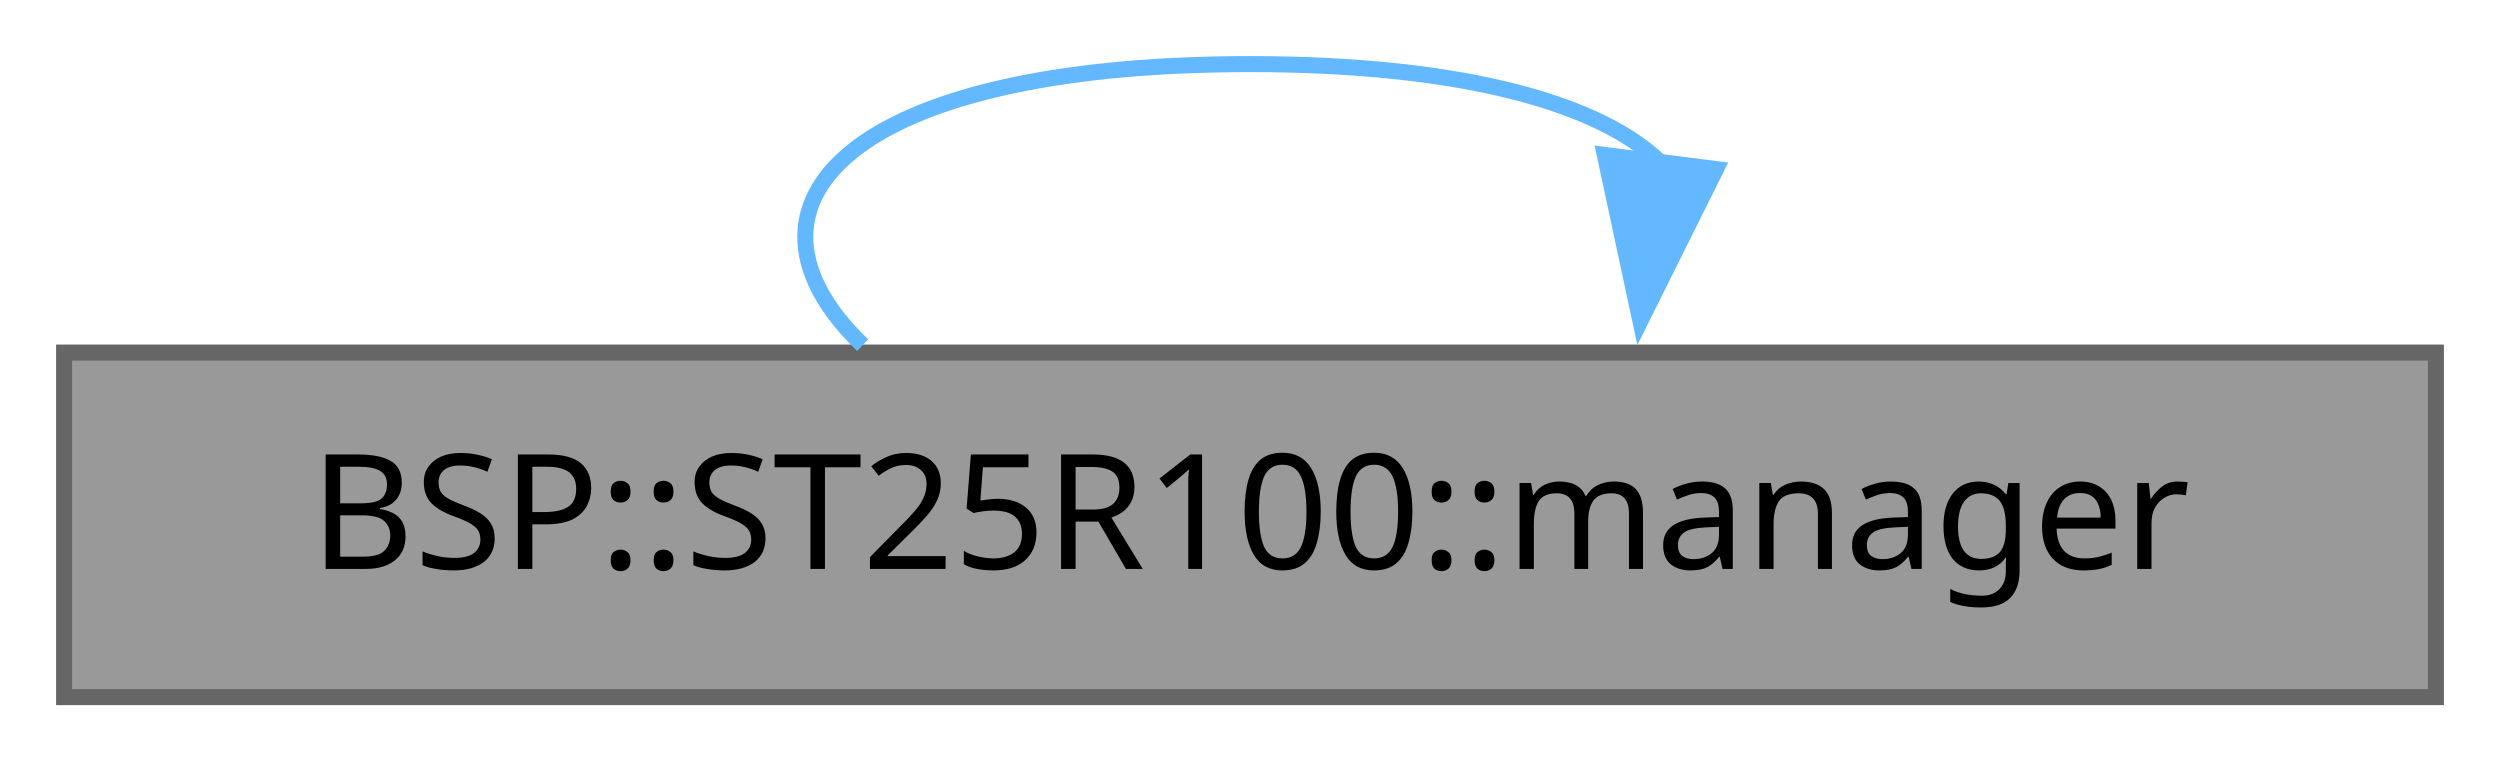
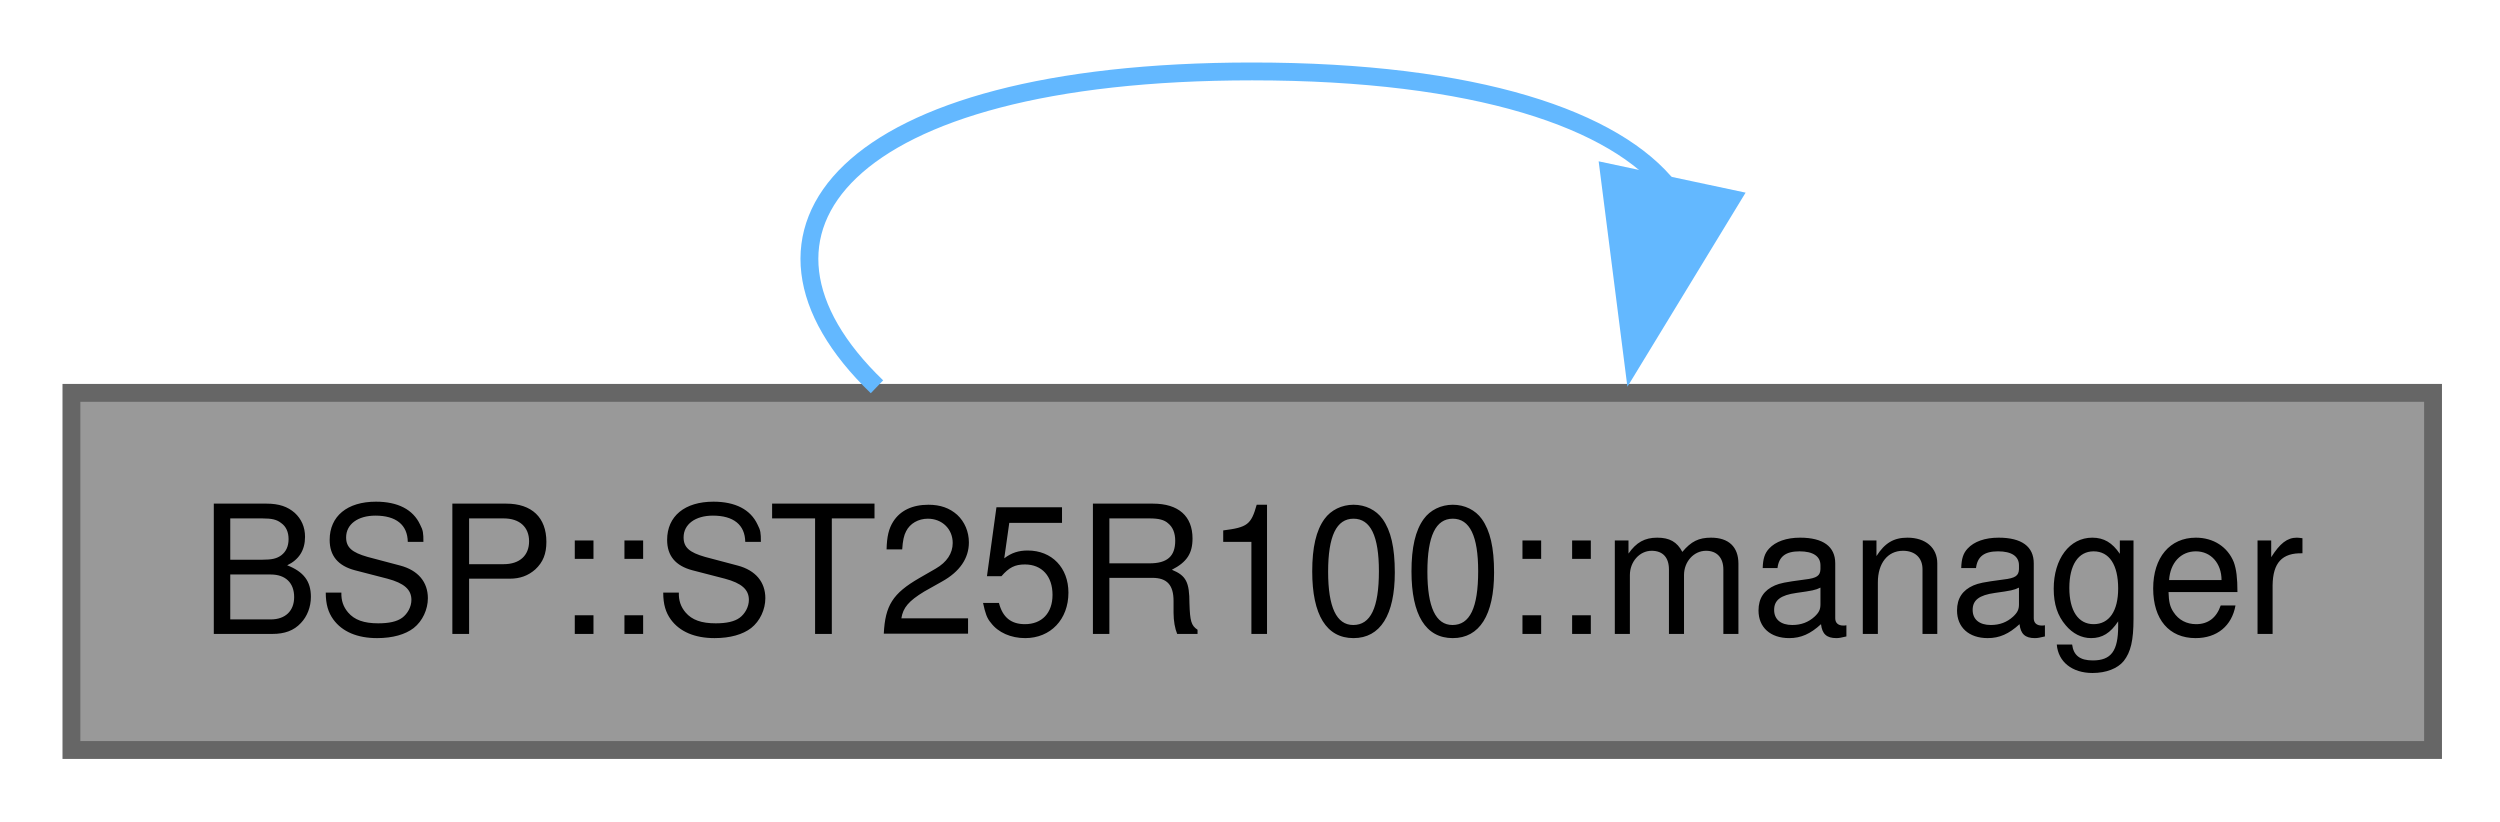
- <svg xmlns="http://www.w3.org/2000/svg" xmlns:xlink="http://www.w3.org/1999/xlink" width="156pt" height="48pt" viewBox="0.00 0.00 156.00 48.00">
-   <g id="graph0" class="graph" transform="scale(1 1) rotate(0) translate(4 43.5)">
+ <svg xmlns="http://www.w3.org/2000/svg" xmlns:xlink="http://www.w3.org/1999/xlink" width="140pt" height="46pt" viewBox="0.00 0.00 140.00 46.00">
+   <g id="graph0" class="graph" transform="scale(1 1) rotate(0) translate(4 42)">
    <g id="Node000001" class="node">
      <g id="a_Node000001">
        <a xlink:title="Returns the unique discovery manager bound to instance().">
-           <polygon fill="#999999" stroke="#666666" points="148,-21.5 0,-21.5 0,0 148,0 148,-21.5" />
-           <text xml:space="preserve" text-anchor="middle" x="74" y="-8" font-family="JetBrains Mono" font-size="10.00">BSP::ST25R100::manager</text>
+           <polygon fill="#999999" stroke="#666666" points="132.25,-20 0,-20 0,0 132.25,0 132.25,-20" />
+           <text xml:space="preserve" text-anchor="middle" x="66.12" y="-6.5" font-family="Helvetica,sans-Serif" font-size="10.00">BSP::ST25R100::manager</text>
        </a>
      </g>
    </g>
    <g id="edge1_Node000001_Node000001" class="edge">
      <g id="a_edge1_Node000001_Node000001">
        <a xlink:title=" ">
-           <path fill="none" stroke="#63b8ff" d="M49.83,-21.96C40.8,-30.65 48.85,-39.5 74,-39.5 87.36,-39.5 95.9,-37 99.61,-33.36" />
-           <polygon fill="#63b8ff" stroke="#63b8ff" points="103.08,-32.95 98.36,-23.47 96.14,-33.83 103.08,-32.95" />
+           <path fill="none" stroke="#63b8ff" d="M45.11,-20.34C36.13,-28.98 43.14,-38 66.12,-38 78.7,-38 86.49,-35.3 89.5,-31.44" />
+           <polygon fill="#63b8ff" stroke="#63b8ff" points="92.96,-30.87 87.45,-21.82 86.11,-32.33 92.96,-30.87" />
        </a>
      </g>
    </g>
  </g>
</svg>
